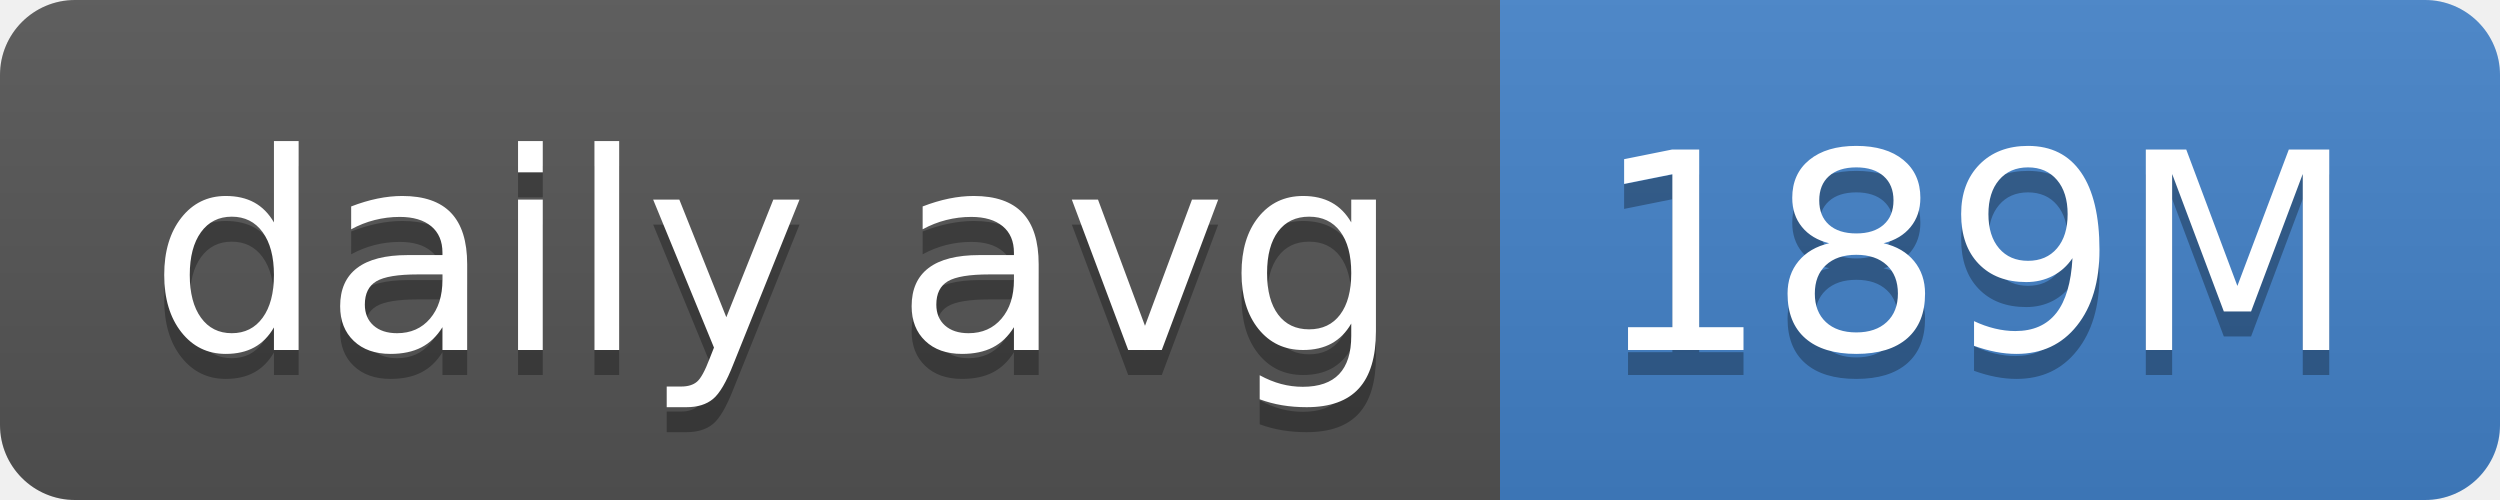
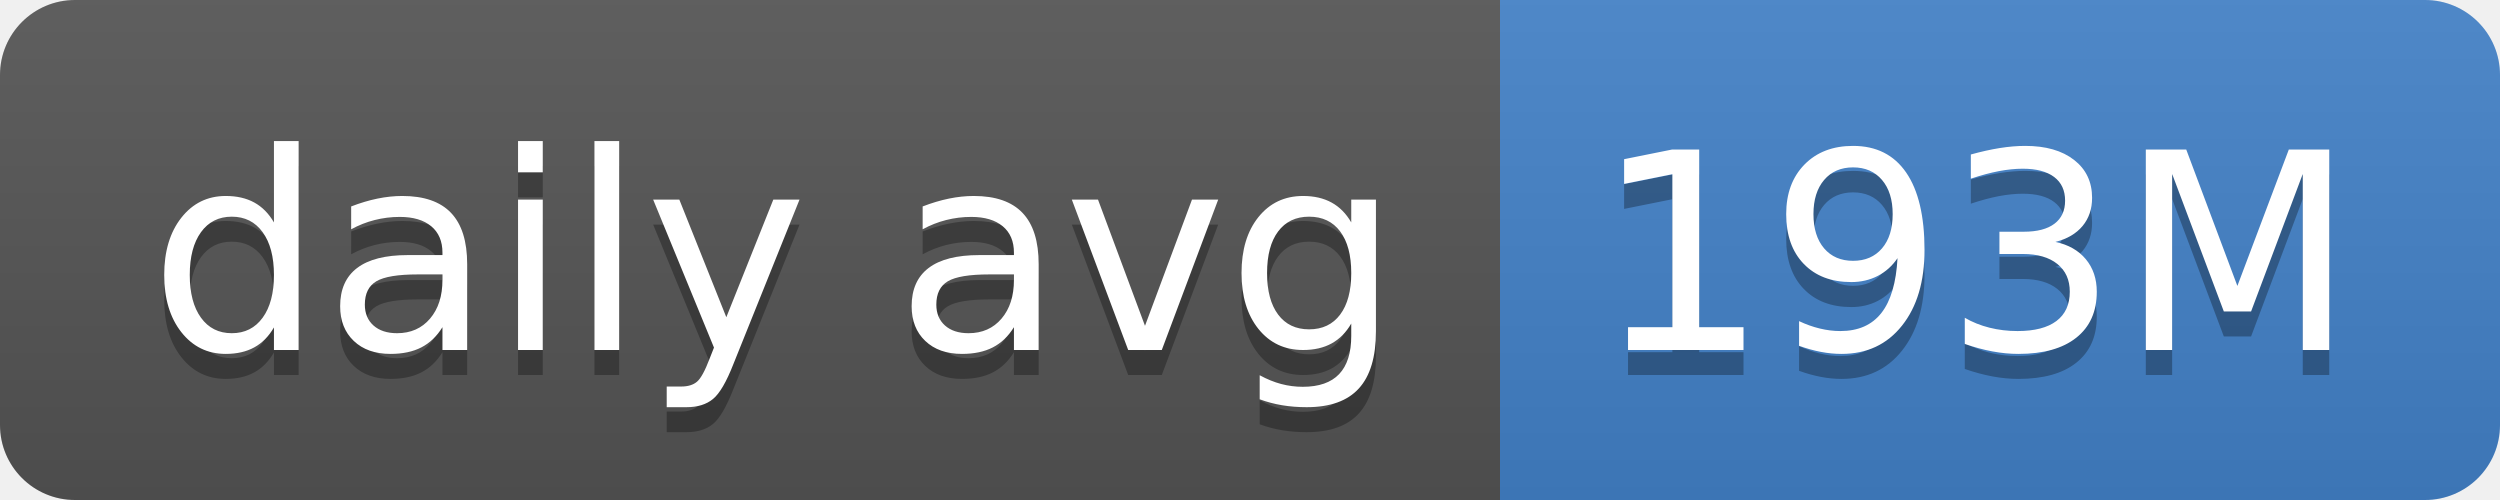
- <svg xmlns="http://www.w3.org/2000/svg" width="100" height="20" role="img" aria-label="daily avg: 189M">
+ <svg xmlns="http://www.w3.org/2000/svg" width="100" height="20" role="img" aria-label="daily avg: 193M">
  <linearGradient id="s" x2="0" y2="100%">
    <stop offset="0" stop-color="#bbb" stop-opacity=".1" />
    <stop offset="1" stop-opacity=".1" />
  </linearGradient>
  <clipPath id="r">
    <rect width="100" height="20" rx="3" fill="#fff" />
  </clipPath>
  <g clip-path="url(#r)">
    <rect width="60" height="20" fill="#555" />
    <rect x="60" width="40" height="20" fill="#4382c9" />
    <rect width="100" height="20" fill="url(#s)" />
  </g>
  <g fill="#fff" text-anchor="middle" font-family="Verdana,Geneva,DejaVu Sans,sans-serif" text-rendering="geometricPrecision" font-size="110">
    <text aria-hidden="true" x="310" y="150" fill="#010101" fill-opacity=".3" transform="scale(.1)" textLength="500">daily avg</text>
    <text x="310" y="140" transform="scale(.1)" fill="#fff" textLength="500">daily avg</text>
-     <text aria-hidden="true" x="790" y="150" fill="#010101" fill-opacity=".3" transform="scale(.1)" textLength="300">189M</text>
-     <text x="790" y="140" transform="scale(.1)" fill="#fff" textLength="300">189M</text>
+     <text aria-hidden="true" x="790" y="150" fill="#010101" fill-opacity=".3" transform="scale(.1)" textLength="300">193M</text>
+     <text x="790" y="140" transform="scale(.1)" fill="#fff" textLength="300">193M</text>
  </g>
</svg>
